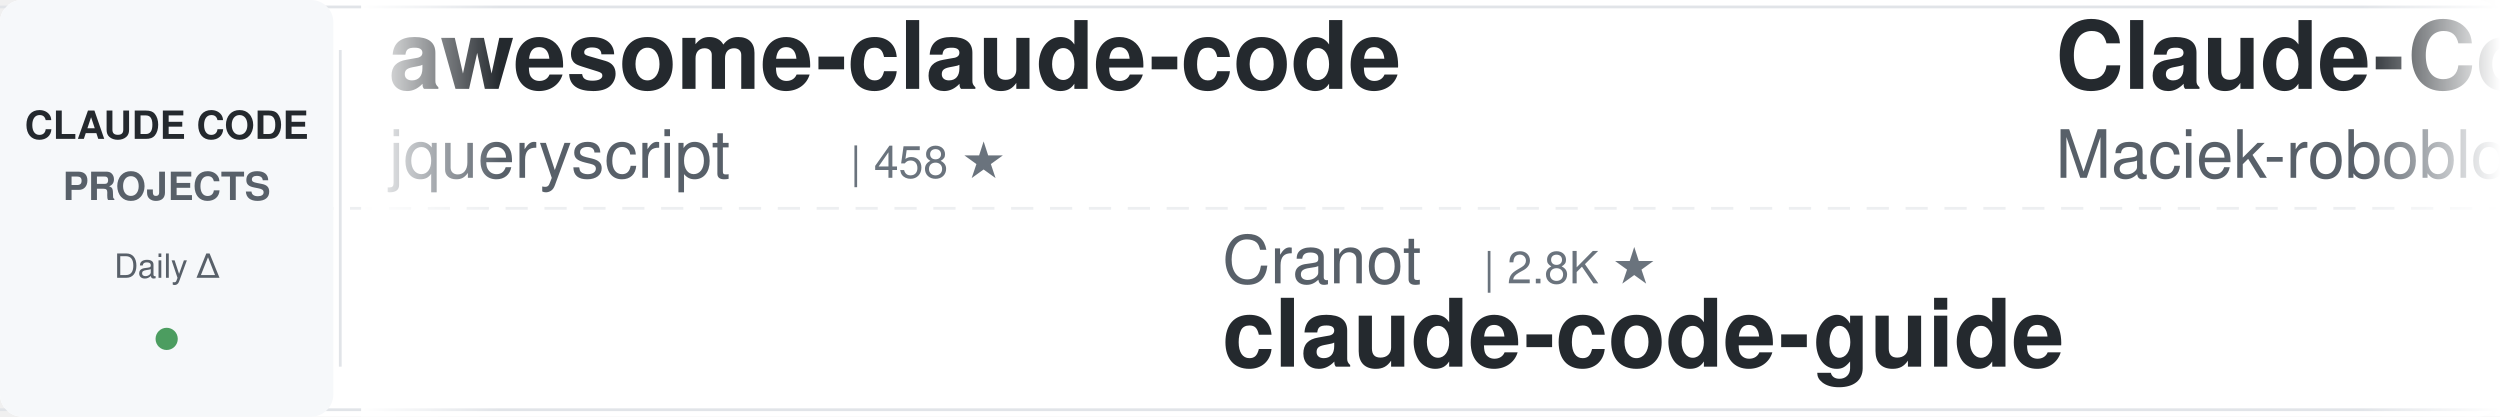
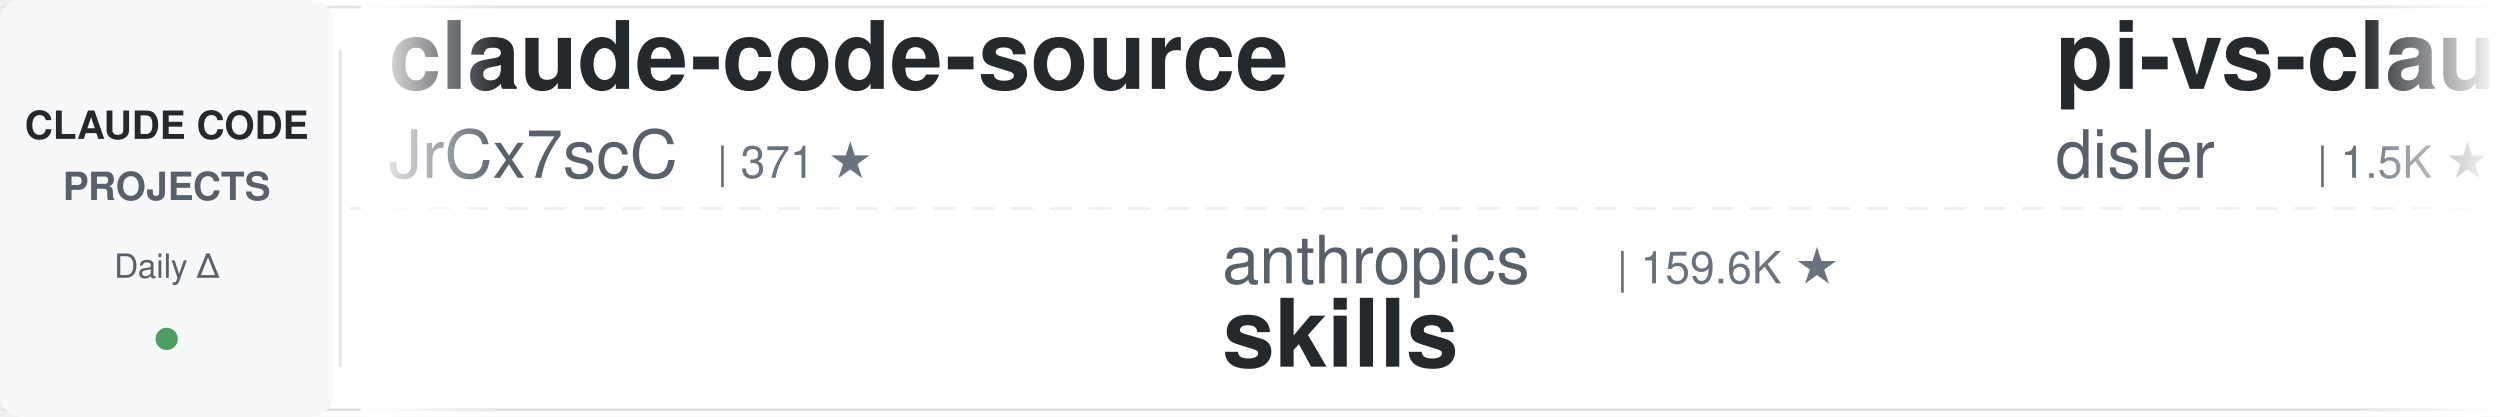
<svg xmlns="http://www.w3.org/2000/svg" width="900" height="150">
  <defs>
    <linearGradient id="leftFade" x1="0%" y1="0%" x2="100%" y2="0%">
      <stop offset="0%" style="stop-color:#ffffff;stop-opacity:1" />
      <stop offset="100%" style="stop-color:#ffffff;stop-opacity:0" />
    </linearGradient>
    <linearGradient id="rightFade" x1="0%" y1="0%" x2="100%" y2="0%">
      <stop offset="0%" style="stop-color:#ffffff;stop-opacity:0" />
      <stop offset="100%" style="stop-color:#ffffff;stop-opacity:1" />
    </linearGradient>
  </defs>
  <rect width="900" height="150" fill="#ffffff" rx="8" />
  <rect x="0" y="2" width="900" height="1" fill="#e1e4e8" />
  <rect x="0" y="147" width="900" height="1" fill="#e1e4e8" />
  <line x1="0" y1="75" x2="900" y2="75" stroke="#e1e4e8" stroke-width="1" stroke-dasharray="8 6" opacity="0.6" />
  <rect x="0" y="0" width="120" height="150" fill="#f6f8fa" rx="8" />
  <text x="60" y="50" font-family="-apple-system, BlinkMacSystemFont, 'Segoe UI', Helvetica, Arial, sans-serif" font-size="14" font-weight="600" fill="#24292e" text-anchor="middle">CLAUDE CODE</text>
  <text x="60" y="72" font-family="-apple-system, BlinkMacSystemFont, 'Segoe UI', Helvetica, Arial, sans-serif" font-size="14" font-weight="600" fill="#586069" text-anchor="middle">PROJECTS</text>
  <text x="60" y="100" font-family="-apple-system, BlinkMacSystemFont, 'Segoe UI', Helvetica, Arial, sans-serif" font-size="12" font-weight="500" fill="#586069" text-anchor="middle">Daily Δ</text>
  <circle cx="60" cy="122" r="4" fill="#22863a" opacity="0.8" />
  <rect x="122" y="18" width="1" height="114" fill="#e1e4e8" />
  <clipPath id="tickerClip">
    <rect x="130" y="0" width="770" height="150" />
  </clipPath>
  <g clip-path="url(#tickerClip)">
    <g id="tickerItems">
      <animateTransform attributeName="transform" attributeType="XML" type="translate" from="0 0" to="-3000 0" dur="54s" repeatCount="indefinite" />
      <g transform="translate(0, 0)">
-         <text x="140" y="32" font-family="-apple-system, BlinkMacSystemFont, 'Segoe UI', Helvetica, Arial, sans-serif" font-size="34" font-weight="600" fill="#24292e">awesome-claude-code</text>
-         <text x="140" y="64" font-family="-apple-system, BlinkMacSystemFont, 'Segoe UI', Helvetica, Arial, sans-serif" font-size="24" font-weight="400" fill="#586069">jqueryscript</text>
-         <text x="306" y="64" font-family="-apple-system, BlinkMacSystemFont, 'Segoe UI', Helvetica, Arial, sans-serif" font-size="16" font-weight="500" fill="#6a737d">| 458 ★</text>
+         <text x="140" y="32" font-family="-apple-system, BlinkMacSystemFont, 'Segoe UI', Helvetica, Arial, sans-serif" font-size="34" font-weight="600" fill="#24292e">claude-code-source</text>
+         <text x="140" y="64" font-family="-apple-system, BlinkMacSystemFont, 'Segoe UI', Helvetica, Arial, sans-serif" font-size="24" font-weight="400" fill="#586069">JrCx7scC</text>
+         <text x="258" y="64" font-family="-apple-system, BlinkMacSystemFont, 'Segoe UI', Helvetica, Arial, sans-serif" font-size="16" font-weight="500" fill="#6a737d">| 371 ★</text>
      </g>
      <g transform="translate(300, 0)">
-         <text x="140" y="102" font-family="-apple-system, BlinkMacSystemFont, 'Segoe UI', Helvetica, Arial, sans-serif" font-size="24" font-weight="400" fill="#586069">Cranot</text>
-         <text x="234" y="102" font-family="-apple-system, BlinkMacSystemFont, 'Segoe UI', Helvetica, Arial, sans-serif" font-size="16" font-weight="500" fill="#6a737d">| 2.8K ★</text>
-         <text x="140" y="132" font-family="-apple-system, BlinkMacSystemFont, 'Segoe UI', Helvetica, Arial, sans-serif" font-size="34" font-weight="600" fill="#24292e">claude-code-guide</text>
+         <text x="140" y="102" font-family="-apple-system, BlinkMacSystemFont, 'Segoe UI', Helvetica, Arial, sans-serif" font-size="24" font-weight="400" fill="#586069">anthropics</text>
+         <text x="282" y="102" font-family="-apple-system, BlinkMacSystemFont, 'Segoe UI', Helvetica, Arial, sans-serif" font-size="16" font-weight="500" fill="#6a737d">| 159.6K ★</text>
+         <text x="140" y="132" font-family="-apple-system, BlinkMacSystemFont, 'Segoe UI', Helvetica, Arial, sans-serif" font-size="34" font-weight="600" fill="#24292e">skills</text>
      </g>
      <g transform="translate(600, 0)">
-         <text x="140" y="32" font-family="-apple-system, BlinkMacSystemFont, 'Segoe UI', Helvetica, Arial, sans-serif" font-size="34" font-weight="600" fill="#24292e">Claude-Code-Usage-Monito...</text>
-         <text x="140" y="64" font-family="-apple-system, BlinkMacSystemFont, 'Segoe UI', Helvetica, Arial, sans-serif" font-size="24" font-weight="400" fill="#586069">Maciek-roboblog</text>
-         <text x="342" y="64" font-family="-apple-system, BlinkMacSystemFont, 'Segoe UI', Helvetica, Arial, sans-serif" font-size="16" font-weight="500" fill="#6a737d">| 8.4K ★</text>
+         <text x="140" y="32" font-family="-apple-system, BlinkMacSystemFont, 'Segoe UI', Helvetica, Arial, sans-serif" font-size="34" font-weight="600" fill="#24292e">pi-vs-claude-code</text>
+         <text x="140" y="64" font-family="-apple-system, BlinkMacSystemFont, 'Segoe UI', Helvetica, Arial, sans-serif" font-size="24" font-weight="400" fill="#586069">disler</text>
+         <text x="234" y="64" font-family="-apple-system, BlinkMacSystemFont, 'Segoe UI', Helvetica, Arial, sans-serif" font-size="16" font-weight="500" fill="#6a737d">| 1.5K ★</text>
      </g>
      <g transform="translate(900, 0)">
+         <text x="140" y="102" font-family="-apple-system, BlinkMacSystemFont, 'Segoe UI', Helvetica, Arial, sans-serif" font-size="24" font-weight="400" fill="#586069">alirezarezvani</text>
+         <text x="330" y="102" font-family="-apple-system, BlinkMacSystemFont, 'Segoe UI', Helvetica, Arial, sans-serif" font-size="16" font-weight="500" fill="#6a737d">| 21.8K ★</text>
+         <text x="140" y="132" font-family="-apple-system, BlinkMacSystemFont, 'Segoe UI', Helvetica, Arial, sans-serif" font-size="34" font-weight="600" fill="#24292e">claude-skills</text>
+       </g>
+       <g transform="translate(1200, 0)">
+         <text x="140" y="32" font-family="-apple-system, BlinkMacSystemFont, 'Segoe UI', Helvetica, Arial, sans-serif" font-size="34" font-weight="600" fill="#24292e">awesome-claude-code-tool...</text>
+         <text x="140" y="64" font-family="-apple-system, BlinkMacSystemFont, 'Segoe UI', Helvetica, Arial, sans-serif" font-size="24" font-weight="400" fill="#586069">rohitg00</text>
+         <text x="258" y="64" font-family="-apple-system, BlinkMacSystemFont, 'Segoe UI', Helvetica, Arial, sans-serif" font-size="16" font-weight="500" fill="#6a737d">| 2.3K ★</text>
+       </g>
+       <g transform="translate(1500, 0)">
+         <text x="140" y="102" font-family="-apple-system, BlinkMacSystemFont, 'Segoe UI', Helvetica, Arial, sans-serif" font-size="24" font-weight="400" fill="#586069">repowise-dev</text>
+         <text x="306" y="102" font-family="-apple-system, BlinkMacSystemFont, 'Segoe UI', Helvetica, Arial, sans-serif" font-size="16" font-weight="500" fill="#6a737d">| 1.1K ★</text>
+         <text x="140" y="132" font-family="-apple-system, BlinkMacSystemFont, 'Segoe UI', Helvetica, Arial, sans-serif" font-size="34" font-weight="600" fill="#24292e">claude-code-prompts</text>
+       </g>
+       <g transform="translate(1800, 0)">
+         <text x="140" y="32" font-family="-apple-system, BlinkMacSystemFont, 'Segoe UI', Helvetica, Arial, sans-serif" font-size="34" font-weight="600" fill="#24292e">learn-claude-code</text>
+         <text x="140" y="64" font-family="-apple-system, BlinkMacSystemFont, 'Segoe UI', Helvetica, Arial, sans-serif" font-size="24" font-weight="400" fill="#586069">shareAI-lab</text>
+         <text x="294" y="64" font-family="-apple-system, BlinkMacSystemFont, 'Segoe UI', Helvetica, Arial, sans-serif" font-size="16" font-weight="500" fill="#6a737d">| 70.4K ★</text>
+       </g>
+       <g transform="translate(2100, 0)">
        <text x="140" y="102" font-family="-apple-system, BlinkMacSystemFont, 'Segoe UI', Helvetica, Arial, sans-serif" font-size="24" font-weight="400" fill="#586069">ykdojo</text>
        <text x="234" y="102" font-family="-apple-system, BlinkMacSystemFont, 'Segoe UI', Helvetica, Arial, sans-serif" font-size="16" font-weight="500" fill="#6a737d">| 9.1K ★</text>
        <text x="140" y="132" font-family="-apple-system, BlinkMacSystemFont, 'Segoe UI', Helvetica, Arial, sans-serif" font-size="34" font-weight="600" fill="#24292e">claude-code-tips</text>
      </g>
-       <g transform="translate(1200, 0)">
-         <text x="140" y="32" font-family="-apple-system, BlinkMacSystemFont, 'Segoe UI', Helvetica, Arial, sans-serif" font-size="34" font-weight="600" fill="#24292e">oh-my-claudecode</text>
-         <text x="140" y="64" font-family="-apple-system, BlinkMacSystemFont, 'Segoe UI', Helvetica, Arial, sans-serif" font-size="24" font-weight="400" fill="#586069">Yeachan-Heo</text>
-         <text x="294" y="64" font-family="-apple-system, BlinkMacSystemFont, 'Segoe UI', Helvetica, Arial, sans-serif" font-size="16" font-weight="500" fill="#6a737d">| 37.6K ★</text>
+       <g transform="translate(2400, 0)">
+         <text x="140" y="32" font-family="-apple-system, BlinkMacSystemFont, 'Segoe UI', Helvetica, Arial, sans-serif" font-size="34" font-weight="600" fill="#24292e">my-claude-code-setup</text>
+         <text x="140" y="64" font-family="-apple-system, BlinkMacSystemFont, 'Segoe UI', Helvetica, Arial, sans-serif" font-size="24" font-weight="400" fill="#586069">centminmod</text>
+         <text x="282" y="64" font-family="-apple-system, BlinkMacSystemFont, 'Segoe UI', Helvetica, Arial, sans-serif" font-size="16" font-weight="500" fill="#6a737d">| 2.5K ★</text>
      </g>
-       <g transform="translate(1500, 0)">
+       <g transform="translate(2700, 0)">
+         <text x="140" y="102" font-family="-apple-system, BlinkMacSystemFont, 'Segoe UI', Helvetica, Arial, sans-serif" font-size="24" font-weight="400" fill="#586069">nicedreamzapp</text>
+         <text x="318" y="102" font-family="-apple-system, BlinkMacSystemFont, 'Segoe UI', Helvetica, Arial, sans-serif" font-size="16" font-weight="500" fill="#6a737d">| 2.9K ★</text>
+         <text x="140" y="132" font-family="-apple-system, BlinkMacSystemFont, 'Segoe UI', Helvetica, Arial, sans-serif" font-size="34" font-weight="600" fill="#24292e">claude-code-local</text>
+       </g>
+       <g transform="translate(3000, 0)">
+         <text x="140" y="32" font-family="-apple-system, BlinkMacSystemFont, 'Segoe UI', Helvetica, Arial, sans-serif" font-size="34" font-weight="600" fill="#24292e">claude-code-source</text>
+         <text x="140" y="64" font-family="-apple-system, BlinkMacSystemFont, 'Segoe UI', Helvetica, Arial, sans-serif" font-size="24" font-weight="400" fill="#586069">JrCx7scC</text>
+         <text x="258" y="64" font-family="-apple-system, BlinkMacSystemFont, 'Segoe UI', Helvetica, Arial, sans-serif" font-size="16" font-weight="500" fill="#6a737d">| 371 ★</text>
+       </g>
+       <g transform="translate(3300, 0)">
        <text x="140" y="102" font-family="-apple-system, BlinkMacSystemFont, 'Segoe UI', Helvetica, Arial, sans-serif" font-size="24" font-weight="400" fill="#586069">anthropics</text>
-         <text x="282" y="102" font-family="-apple-system, BlinkMacSystemFont, 'Segoe UI', Helvetica, Arial, sans-serif" font-size="16" font-weight="500" fill="#6a737d">| 159.5K ★</text>
+         <text x="282" y="102" font-family="-apple-system, BlinkMacSystemFont, 'Segoe UI', Helvetica, Arial, sans-serif" font-size="16" font-weight="500" fill="#6a737d">| 159.6K ★</text>
        <text x="140" y="132" font-family="-apple-system, BlinkMacSystemFont, 'Segoe UI', Helvetica, Arial, sans-serif" font-size="34" font-weight="600" fill="#24292e">skills</text>
      </g>
-       <g transform="translate(1800, 0)">
-         <text x="140" y="32" font-family="-apple-system, BlinkMacSystemFont, 'Segoe UI', Helvetica, Arial, sans-serif" font-size="34" font-weight="600" fill="#24292e">claude-code-security-rev...</text>
-         <text x="140" y="64" font-family="-apple-system, BlinkMacSystemFont, 'Segoe UI', Helvetica, Arial, sans-serif" font-size="24" font-weight="400" fill="#586069">anthropics</text>
-         <text x="282" y="64" font-family="-apple-system, BlinkMacSystemFont, 'Segoe UI', Helvetica, Arial, sans-serif" font-size="16" font-weight="500" fill="#6a737d">| 5.5K ★</text>
-       </g>
-       <g transform="translate(2100, 0)">
-         <text x="140" y="102" font-family="-apple-system, BlinkMacSystemFont, 'Segoe UI', Helvetica, Arial, sans-serif" font-size="24" font-weight="400" fill="#586069">frankbria</text>
-         <text x="270" y="102" font-family="-apple-system, BlinkMacSystemFont, 'Segoe UI', Helvetica, Arial, sans-serif" font-size="16" font-weight="500" fill="#6a737d">| 9.5K ★</text>
-         <text x="140" y="132" font-family="-apple-system, BlinkMacSystemFont, 'Segoe UI', Helvetica, Arial, sans-serif" font-size="34" font-weight="600" fill="#24292e">ralph-claude-code</text>
-       </g>
-       <g transform="translate(2400, 0)">
-         <text x="140" y="32" font-family="-apple-system, BlinkMacSystemFont, 'Segoe UI', Helvetica, Arial, sans-serif" font-size="34" font-weight="600" fill="#24292e">edmunds-claude-code</text>
-         <text x="140" y="64" font-family="-apple-system, BlinkMacSystemFont, 'Segoe UI', Helvetica, Arial, sans-serif" font-size="24" font-weight="400" fill="#586069">edmund-io</text>
-         <text x="270" y="64" font-family="-apple-system, BlinkMacSystemFont, 'Segoe UI', Helvetica, Arial, sans-serif" font-size="16" font-weight="500" fill="#6a737d">| 1.5K ★</text>
-       </g>
-       <g transform="translate(2700, 0)">
-         <text x="140" y="102" font-family="-apple-system, BlinkMacSystemFont, 'Segoe UI', Helvetica, Arial, sans-serif" font-size="24" font-weight="400" fill="#586069">router-for-me</text>
-         <text x="318" y="102" font-family="-apple-system, BlinkMacSystemFont, 'Segoe UI', Helvetica, Arial, sans-serif" font-size="16" font-weight="500" fill="#6a737d">| 39.6K ★</text>
-         <text x="140" y="132" font-family="-apple-system, BlinkMacSystemFont, 'Segoe UI', Helvetica, Arial, sans-serif" font-size="34" font-weight="600" fill="#24292e">CLIProxyAPI</text>
-       </g>
-       <g transform="translate(3000, 0)">
-         <text x="140" y="32" font-family="-apple-system, BlinkMacSystemFont, 'Segoe UI', Helvetica, Arial, sans-serif" font-size="34" font-weight="600" fill="#24292e">awesome-claude-code</text>
-         <text x="140" y="64" font-family="-apple-system, BlinkMacSystemFont, 'Segoe UI', Helvetica, Arial, sans-serif" font-size="24" font-weight="400" fill="#586069">jqueryscript</text>
-         <text x="306" y="64" font-family="-apple-system, BlinkMacSystemFont, 'Segoe UI', Helvetica, Arial, sans-serif" font-size="16" font-weight="500" fill="#6a737d">| 458 ★</text>
-       </g>
-       <g transform="translate(3300, 0)">
-         <text x="140" y="102" font-family="-apple-system, BlinkMacSystemFont, 'Segoe UI', Helvetica, Arial, sans-serif" font-size="24" font-weight="400" fill="#586069">Cranot</text>
-         <text x="234" y="102" font-family="-apple-system, BlinkMacSystemFont, 'Segoe UI', Helvetica, Arial, sans-serif" font-size="16" font-weight="500" fill="#6a737d">| 2.8K ★</text>
-         <text x="140" y="132" font-family="-apple-system, BlinkMacSystemFont, 'Segoe UI', Helvetica, Arial, sans-serif" font-size="34" font-weight="600" fill="#24292e">claude-code-guide</text>
-       </g>
      <g transform="translate(3600, 0)">
-         <text x="140" y="32" font-family="-apple-system, BlinkMacSystemFont, 'Segoe UI', Helvetica, Arial, sans-serif" font-size="34" font-weight="600" fill="#24292e">Claude-Code-Usage-Monito...</text>
-         <text x="140" y="64" font-family="-apple-system, BlinkMacSystemFont, 'Segoe UI', Helvetica, Arial, sans-serif" font-size="24" font-weight="400" fill="#586069">Maciek-roboblog</text>
-         <text x="342" y="64" font-family="-apple-system, BlinkMacSystemFont, 'Segoe UI', Helvetica, Arial, sans-serif" font-size="16" font-weight="500" fill="#6a737d">| 8.4K ★</text>
+         <text x="140" y="32" font-family="-apple-system, BlinkMacSystemFont, 'Segoe UI', Helvetica, Arial, sans-serif" font-size="34" font-weight="600" fill="#24292e">pi-vs-claude-code</text>
+         <text x="140" y="64" font-family="-apple-system, BlinkMacSystemFont, 'Segoe UI', Helvetica, Arial, sans-serif" font-size="24" font-weight="400" fill="#586069">disler</text>
+         <text x="234" y="64" font-family="-apple-system, BlinkMacSystemFont, 'Segoe UI', Helvetica, Arial, sans-serif" font-size="16" font-weight="500" fill="#6a737d">| 1.5K ★</text>
      </g>
      <g transform="translate(3900, 0)">
-         <text x="140" y="102" font-family="-apple-system, BlinkMacSystemFont, 'Segoe UI', Helvetica, Arial, sans-serif" font-size="24" font-weight="400" fill="#586069">ykdojo</text>
-         <text x="234" y="102" font-family="-apple-system, BlinkMacSystemFont, 'Segoe UI', Helvetica, Arial, sans-serif" font-size="16" font-weight="500" fill="#6a737d">| 9.1K ★</text>
-         <text x="140" y="132" font-family="-apple-system, BlinkMacSystemFont, 'Segoe UI', Helvetica, Arial, sans-serif" font-size="34" font-weight="600" fill="#24292e">claude-code-tips</text>
+         <text x="140" y="102" font-family="-apple-system, BlinkMacSystemFont, 'Segoe UI', Helvetica, Arial, sans-serif" font-size="24" font-weight="400" fill="#586069">alirezarezvani</text>
+         <text x="330" y="102" font-family="-apple-system, BlinkMacSystemFont, 'Segoe UI', Helvetica, Arial, sans-serif" font-size="16" font-weight="500" fill="#6a737d">| 21.8K ★</text>
+         <text x="140" y="132" font-family="-apple-system, BlinkMacSystemFont, 'Segoe UI', Helvetica, Arial, sans-serif" font-size="34" font-weight="600" fill="#24292e">claude-skills</text>
      </g>
    </g>
  </g>
  <rect x="130" y="0" width="50" height="150" fill="url(#leftFade)" />
  <rect x="850" y="0" width="50" height="150" fill="url(#rightFade)" />
</svg>
